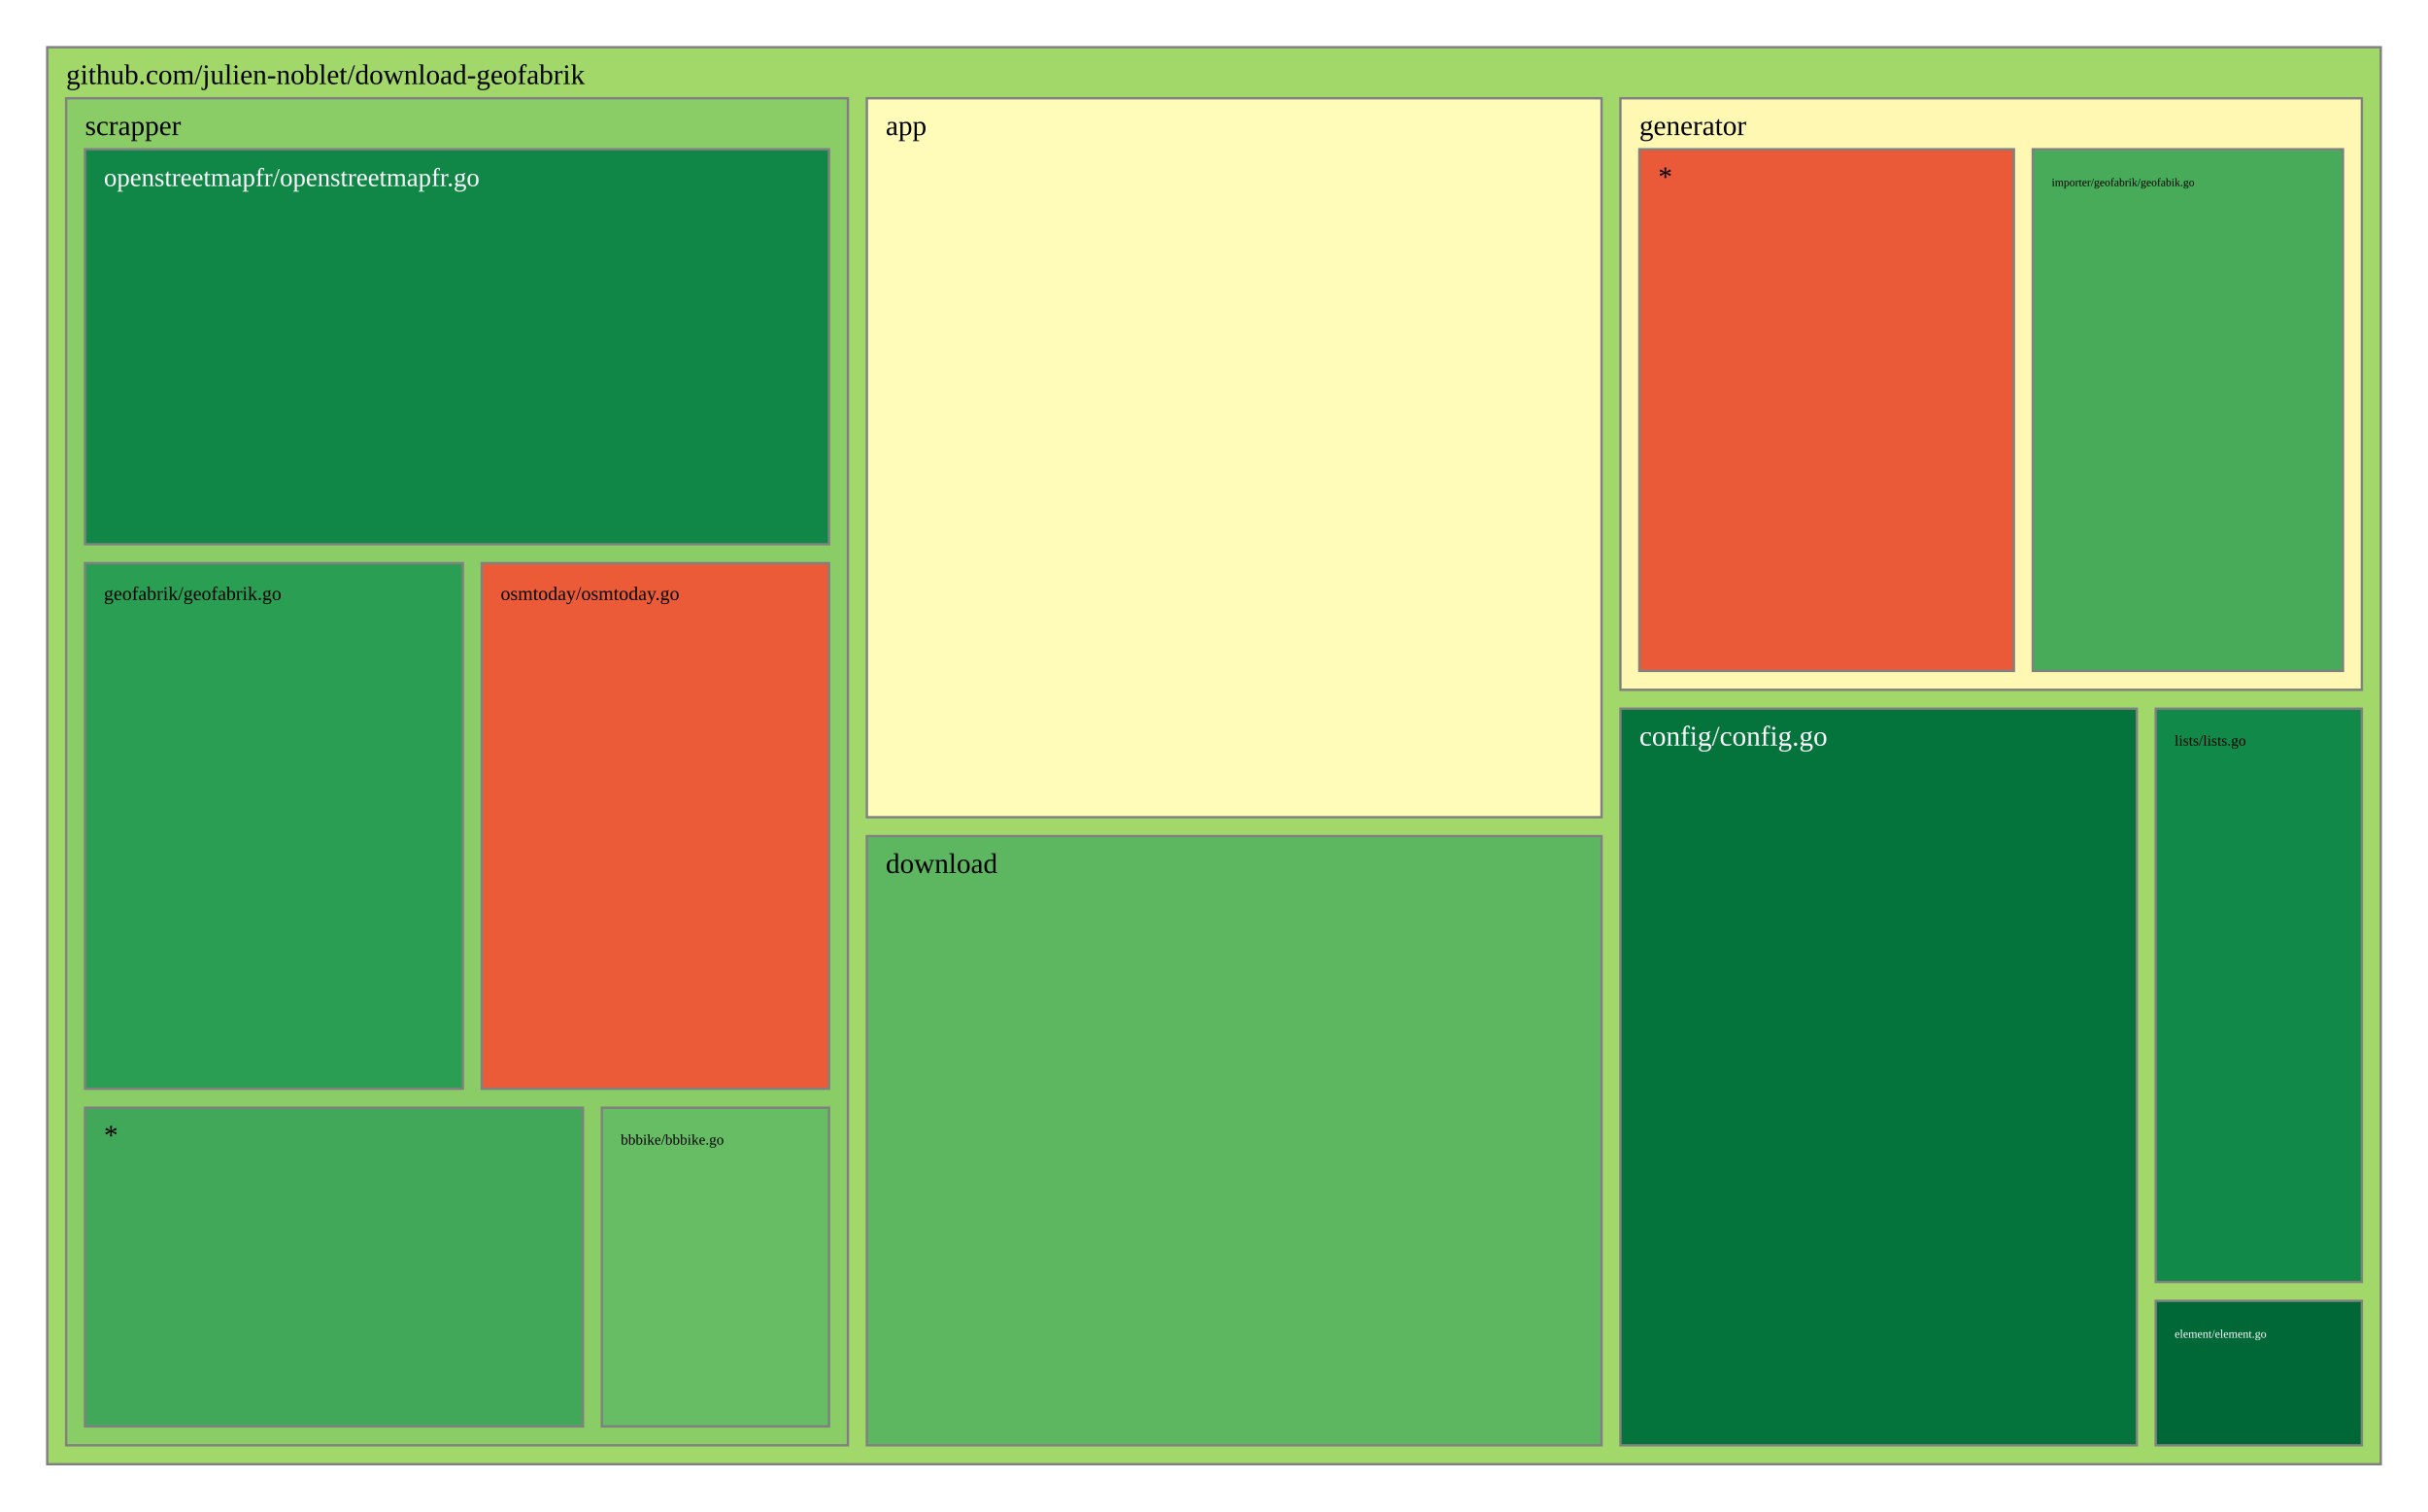
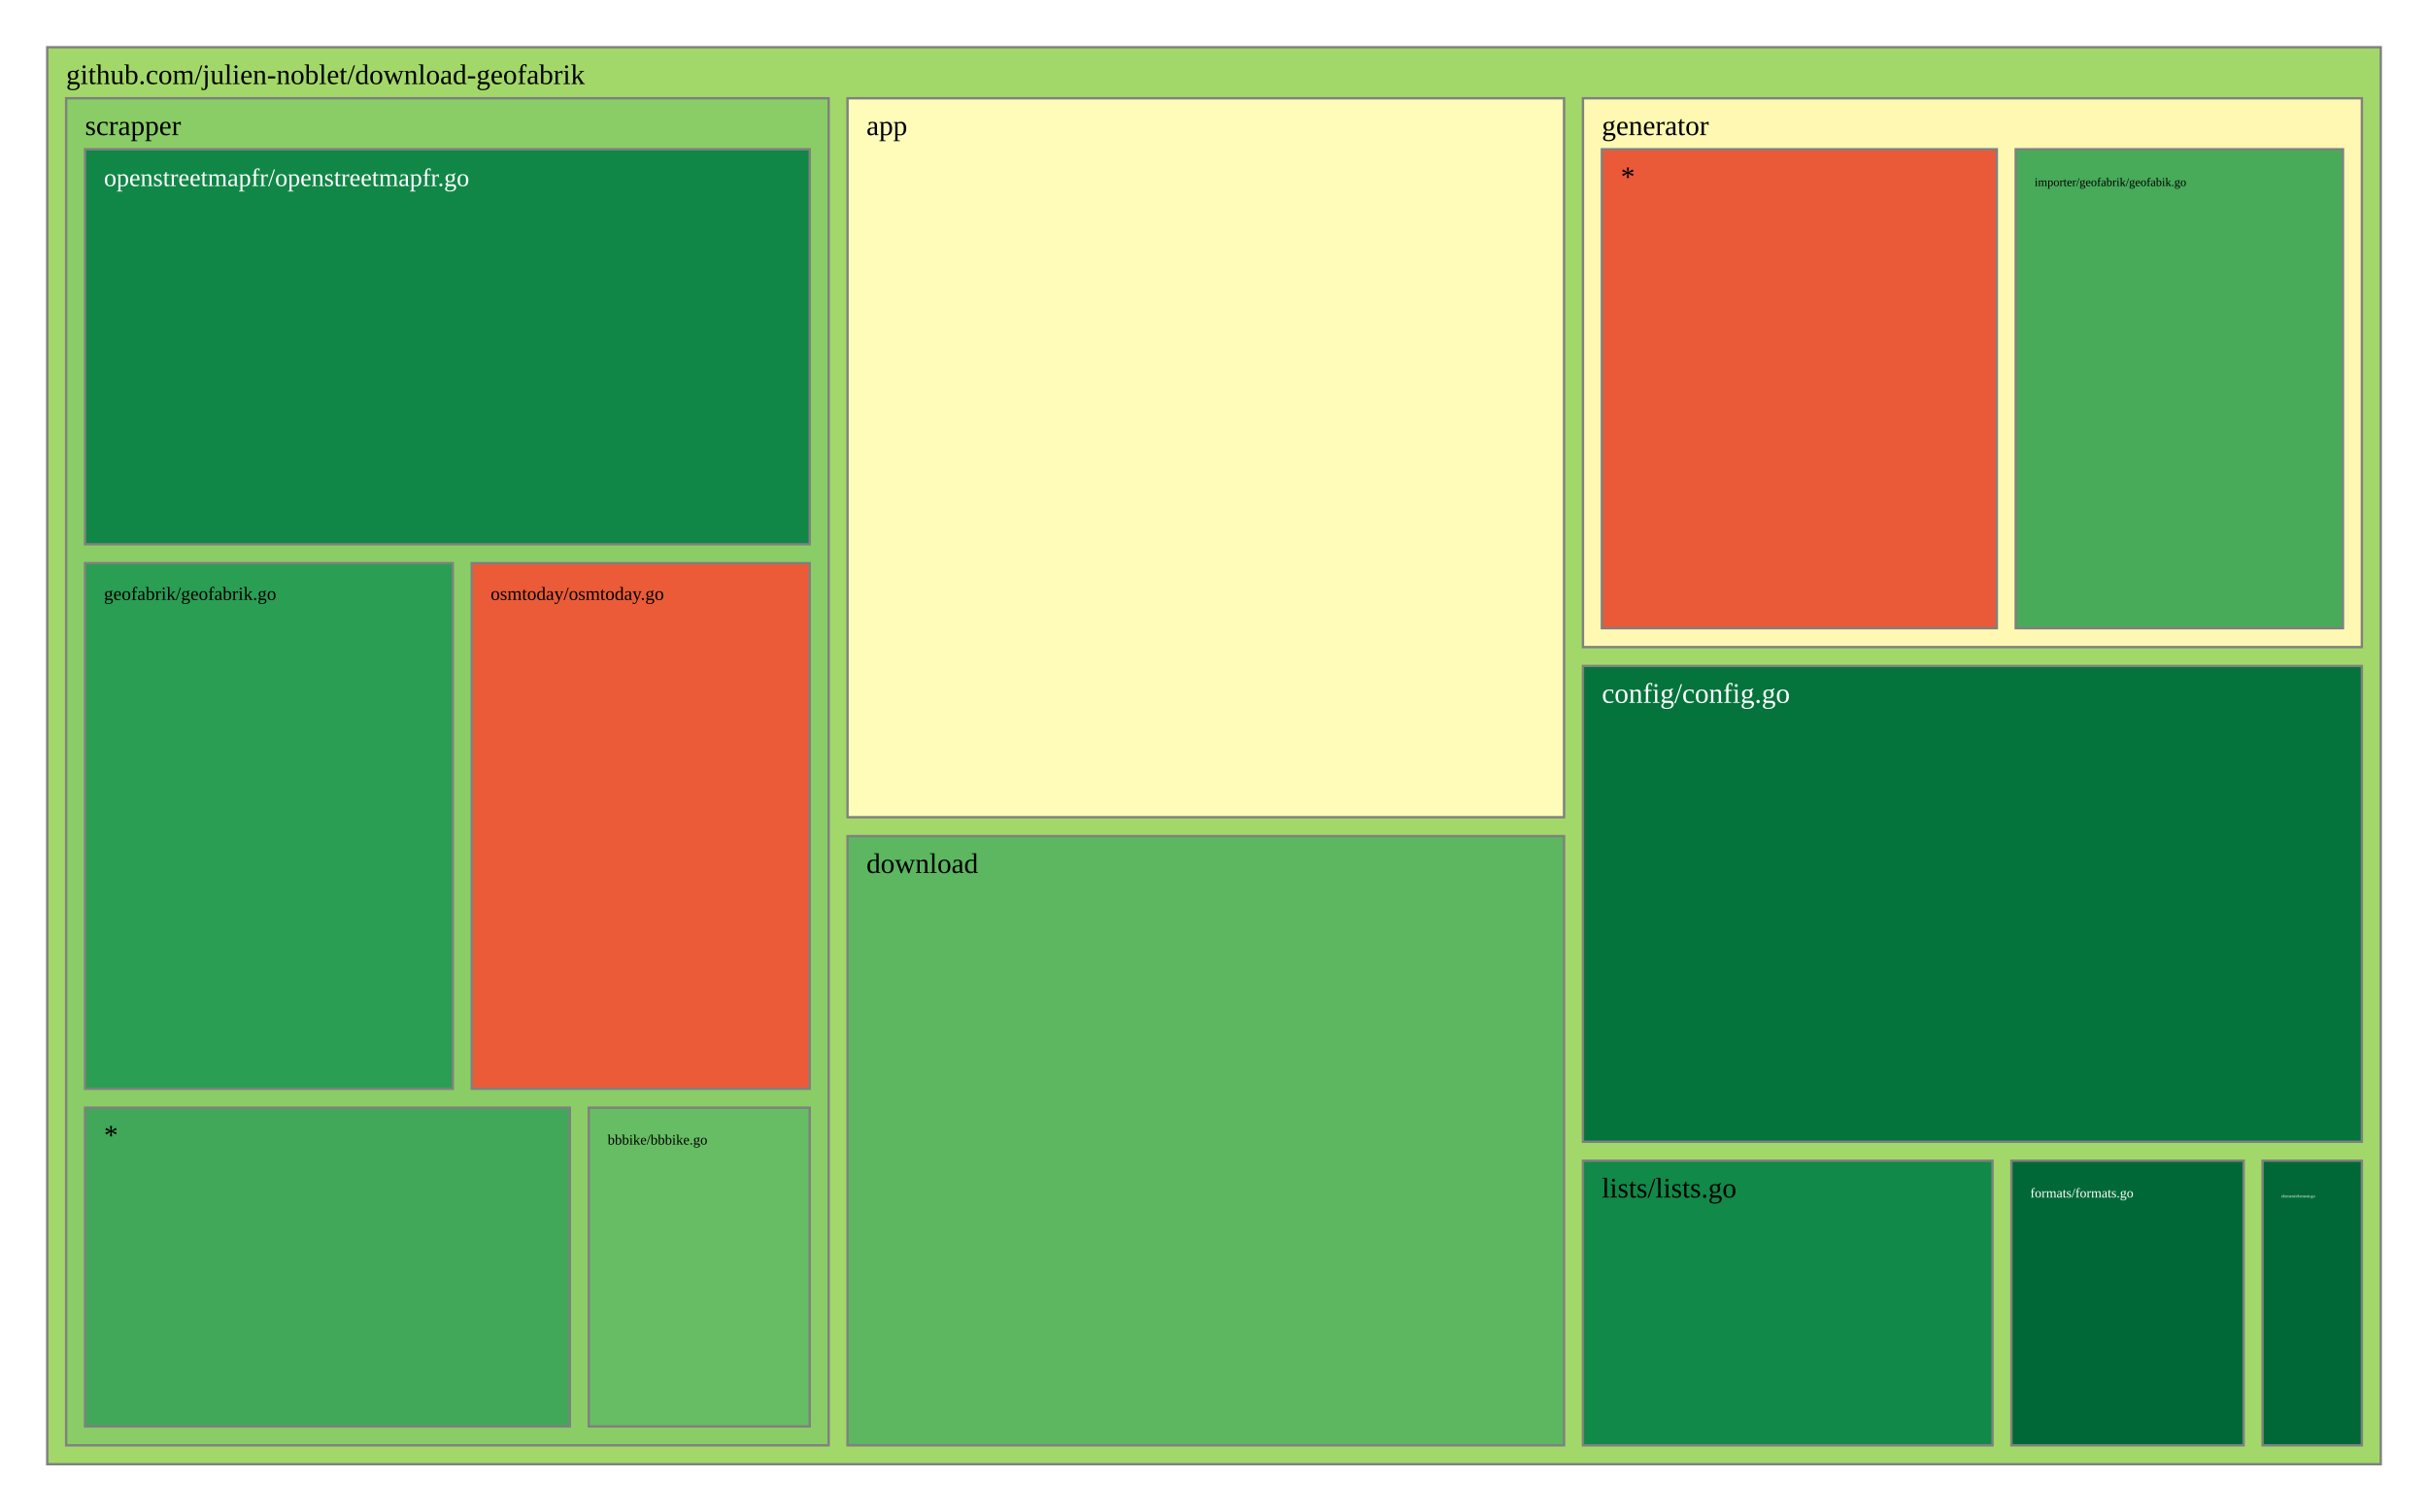
<svg xmlns="http://www.w3.org/2000/svg" viewBox="0 0 1028 640" style="background: white none repeat scroll 0% 0%;">
  <g>
    <rect x="20" y="20" width="988" height="600" style="fill: rgb(162, 216, 105);opacity:1;fill-opacity:1.00;stroke:rgb(128,128,128);stroke-width:1px;stroke-opacity:1.00;" />
    <text data-notex="1" text-anchor="start" transform="translate(28,35.6) scale(1)" style="font-family: Open Sans, verdana, arial, sans-serif !important; font-size: 12px; fill: rgb(0, 0, 0); fill-opacity: 1.00; white-space: pre;" data-math="N">github.com/julien-noblet/download-geofabrik</text>
  </g>
  <g>
-     <rect x="367.012" y="41.6" width="311.07" height="304.439" style="fill: rgb(255, 252, 185);opacity:1;fill-opacity:1.00;stroke:rgb(128,128,128);stroke-width:1px;stroke-opacity:1.00;" />
-     <text data-notex="1" text-anchor="start" transform="translate(375.0116,57.2) scale(1)" style="font-family: Open Sans, verdana, arial, sans-serif !important; font-size: 12px; fill: rgb(0, 0, 0); fill-opacity: 1.00; white-space: pre;" data-math="N">app</text>
+     <rect x="358.837" y="41.6" width="303.376" height="304.439" style="fill: rgb(255, 252, 185);opacity:1;fill-opacity:1.00;stroke:rgb(128,128,128);stroke-width:1px;stroke-opacity:1.00;" />
+     <text data-notex="1" text-anchor="start" transform="translate(366.8369,57.2) scale(1)" style="font-family: Open Sans, verdana, arial, sans-serif !important; font-size: 12px; fill: rgb(0, 0, 0); fill-opacity: 1.00; white-space: pre;" data-math="N">app</text>
  </g>
  <g>
-     <rect x="686.081" y="300.088" width="218.631" height="311.912" style="fill: rgb(4, 115, 60);opacity:1;fill-opacity:1.00;stroke:rgb(128,128,128);stroke-width:1px;stroke-opacity:1.00;" />
-     <text data-notex="1" text-anchor="start" transform="translate(694.0814,315.6885) scale(1)" style="font-family: Open Sans, verdana, arial, sans-serif !important; font-size: 12px; fill: rgb(255, 255, 255); fill-opacity: 1.00; white-space: pre;" data-math="N">config/config.go</text>
+     <rect x="670.213" y="282.005" width="329.787" height="201.462" style="fill: rgb(4, 115, 60);opacity:1;fill-opacity:1.00;stroke:rgb(128,128,128);stroke-width:1px;stroke-opacity:1.00;" />
+     <text data-notex="1" text-anchor="start" transform="translate(678.2128,297.6049) scale(1)" style="font-family: Open Sans, verdana, arial, sans-serif !important; font-size: 12px; fill: rgb(255, 255, 255); fill-opacity: 1.00; white-space: pre;" data-math="N">config/config.go</text>
  </g>
  <g>
-     <rect x="367.012" y="354.039" width="311.07" height="257.961" style="fill: rgb(92, 183, 96);opacity:1;fill-opacity:1.00;stroke:rgb(128,128,128);stroke-width:1px;stroke-opacity:1.00;" />
-     <text data-notex="1" text-anchor="start" transform="translate(375.0116,369.6393) scale(1)" style="font-family: Open Sans, verdana, arial, sans-serif !important; font-size: 12px; fill: rgb(0, 0, 0); fill-opacity: 1.00; white-space: pre;" data-math="N">download</text>
+     <rect x="358.837" y="354.039" width="303.376" height="257.961" style="fill: rgb(92, 183, 96);opacity:1;fill-opacity:1.00;stroke:rgb(128,128,128);stroke-width:1px;stroke-opacity:1.00;" />
+     <text data-notex="1" text-anchor="start" transform="translate(366.8369,369.6393) scale(1)" style="font-family: Open Sans, verdana, arial, sans-serif !important; font-size: 12px; fill: rgb(0, 0, 0); fill-opacity: 1.00; white-space: pre;" data-math="N">download</text>
  </g>
  <g>
-     <rect x="912.712" y="550.83" width="87.288" height="61.17" style="fill: rgb(0, 104, 55);opacity:1;fill-opacity:1.00;stroke:rgb(128,128,128);stroke-width:1px;stroke-opacity:1.00;" />
-     <text data-notex="1" text-anchor="start" transform="translate(920.7121,566.4299) scale(0.412546)" style="font-family: Open Sans, verdana, arial, sans-serif !important; font-size: 12px; fill: rgb(255, 255, 255); fill-opacity: 1.00; white-space: pre;" data-math="N">element/element.go</text>
+     <rect x="957.957" y="491.467" width="42.043" height="120.533" style="fill: rgb(0, 104, 55);opacity:1;fill-opacity:1.00;stroke:rgb(128,128,128);stroke-width:1px;stroke-opacity:1.00;" />
+     <text data-notex="1" text-anchor="start" transform="translate(965.9574,507.0667) scale(0.150709)" style="font-family: Open Sans, verdana, arial, sans-serif !important; font-size: 12px; fill: rgb(255, 255, 255); fill-opacity: 1.00; white-space: pre;" data-math="N">element/element.go</text>
  </g>
  <g>
-     <rect x="686.081" y="41.6" width="313.919" height="250.488" style="fill: rgb(254, 248, 178);opacity:1;fill-opacity:1.00;stroke:rgb(128,128,128);stroke-width:1px;stroke-opacity:1.00;" />
-     <text data-notex="1" text-anchor="start" transform="translate(694.0814,57.2) scale(1)" style="font-family: Open Sans, verdana, arial, sans-serif !important; font-size: 12px; fill: rgb(0, 0, 0); fill-opacity: 1.00; white-space: pre;" data-math="N">generator</text>
+     <rect x="851.617" y="491.467" width="98.34" height="120.533" style="fill: rgb(0, 104, 55);opacity:1;fill-opacity:1.00;stroke:rgb(128,128,128);stroke-width:1px;stroke-opacity:1.00;" />
+     <text data-notex="1" text-anchor="start" transform="translate(859.617,507.0667) scale(0.476507)" style="font-family: Open Sans, verdana, arial, sans-serif !important; font-size: 12px; fill: rgb(255, 255, 255); fill-opacity: 1.00; white-space: pre;" data-math="N">formats/formats.go</text>
  </g>
  <g>
-     <rect x="912.712" y="300.088" width="87.288" height="242.741" style="fill: rgb(17, 137, 72);opacity:1;fill-opacity:1.00;stroke:rgb(128,128,128);stroke-width:1px;stroke-opacity:1.00;" />
-     <text data-notex="1" text-anchor="start" transform="translate(920.7121,315.6885) scale(0.530416)" style="font-family: Open Sans, verdana, arial, sans-serif !important; font-size: 12px; fill: rgb(0, 0, 0); fill-opacity: 1.00; white-space: pre;" data-math="N">lists/lists.go</text>
+     <rect x="670.213" y="41.6" width="329.787" height="232.405" style="fill: rgb(254, 248, 178);opacity:1;fill-opacity:1.00;stroke:rgb(128,128,128);stroke-width:1px;stroke-opacity:1.00;" />
+     <text data-notex="1" text-anchor="start" transform="translate(678.2128,57.2) scale(1)" style="font-family: Open Sans, verdana, arial, sans-serif !important; font-size: 12px; fill: rgb(0, 0, 0); fill-opacity: 1.00; white-space: pre;" data-math="N">generator</text>
  </g>
  <g>
-     <rect x="28" y="41.6" width="331.012" height="570.4" style="fill: rgb(138, 205, 102);opacity:1;fill-opacity:1.00;stroke:rgb(128,128,128);stroke-width:1px;stroke-opacity:1.00;" />
+     <rect x="670.213" y="491.467" width="173.404" height="120.533" style="fill: rgb(17, 137, 72);opacity:1;fill-opacity:1.00;stroke:rgb(128,128,128);stroke-width:1px;stroke-opacity:1.00;" />
+     <text data-notex="1" text-anchor="start" transform="translate(678.2128,507.0667) scale(1)" style="font-family: Open Sans, verdana, arial, sans-serif !important; font-size: 12px; fill: rgb(0, 0, 0); fill-opacity: 1.00; white-space: pre;" data-math="N">lists/lists.go</text>
+   </g>
+   <g>
+     <rect x="28" y="41.6" width="322.837" height="570.4" style="fill: rgb(138, 205, 102);opacity:1;fill-opacity:1.00;stroke:rgb(128,128,128);stroke-width:1px;stroke-opacity:1.00;" />
    <text data-notex="1" text-anchor="start" transform="translate(36,57.2) scale(1)" style="font-family: Open Sans, verdana, arial, sans-serif !important; font-size: 12px; fill: rgb(0, 0, 0); fill-opacity: 1.00; white-space: pre;" data-math="N">scrapper</text>
  </g>
  <g>
-     <rect x="860.671" y="63.2" width="131.329" height="220.888" style="fill: rgb(71, 171, 90);opacity:1;fill-opacity:1.00;stroke:rgb(128,128,128);stroke-width:1px;stroke-opacity:1.00;" />
-     <text data-notex="1" text-anchor="start" transform="translate(868.6707,78.8) scale(0.400449)" style="font-family: Open Sans, verdana, arial, sans-serif !important; font-size: 12px; fill: rgb(0, 0, 0); fill-opacity: 1.00; white-space: pre;" data-math="N">importer/geofabrik/geofabik.go</text>
+     <rect x="853.443" y="63.2" width="138.557" height="202.805" style="fill: rgb(71, 171, 90);opacity:1;fill-opacity:1.00;stroke:rgb(128,128,128);stroke-width:1px;stroke-opacity:1.00;" />
+     <text data-notex="1" text-anchor="start" transform="translate(861.4434,78.8) scale(0.425544)" style="font-family: Open Sans, verdana, arial, sans-serif !important; font-size: 12px; fill: rgb(0, 0, 0); fill-opacity: 1.00; white-space: pre;" data-math="N">importer/geofabrik/geofabik.go</text>
  </g>
  <g>
-     <rect x="694.081" y="63.2" width="158.589" height="220.888" style="fill: rgb(234, 89, 56);opacity:1;fill-opacity:1.00;stroke:rgb(128,128,128);stroke-width:1px;stroke-opacity:1.00;" />
-     <text data-notex="1" text-anchor="start" transform="translate(702.0814,78.8) scale(1)" style="font-family: Open Sans, verdana, arial, sans-serif !important; font-size: 12px; fill: rgb(0, 0, 0); fill-opacity: 1.00; white-space: pre;" data-math="N">*</text>
+     <rect x="678.213" y="63.2" width="167.231" height="202.805" style="fill: rgb(234, 89, 56);opacity:1;fill-opacity:1.00;stroke:rgb(128,128,128);stroke-width:1px;stroke-opacity:1.00;" />
+     <text data-notex="1" text-anchor="start" transform="translate(686.2128,78.8) scale(1)" style="font-family: Open Sans, verdana, arial, sans-serif !important; font-size: 12px; fill: rgb(0, 0, 0); fill-opacity: 1.00; white-space: pre;" data-math="N">*</text>
  </g>
  <g>
-     <rect x="254.814" y="469.035" width="96.197" height="134.965" style="fill: rgb(102, 189, 99);opacity:1;fill-opacity:1.00;stroke:rgb(128,128,128);stroke-width:1px;stroke-opacity:1.00;" />
-     <text data-notex="1" text-anchor="start" transform="translate(262.8143,484.6353) scale(0.522118)" style="font-family: Open Sans, verdana, arial, sans-serif !important; font-size: 12px; fill: rgb(0, 0, 0); fill-opacity: 1.00; white-space: pre;" data-math="N">bbbike/bbbike.go</text>
+     <rect x="249.277" y="469.035" width="93.56" height="134.965" style="fill: rgb(102, 189, 99);opacity:1;fill-opacity:1.00;stroke:rgb(128,128,128);stroke-width:1px;stroke-opacity:1.00;" />
+     <text data-notex="1" text-anchor="start" transform="translate(257.2766,484.6353) scale(0.50495)" style="font-family: Open Sans, verdana, arial, sans-serif !important; font-size: 12px; fill: rgb(0, 0, 0); fill-opacity: 1.00; white-space: pre;" data-math="N">bbbike/bbbike.go</text>
  </g>
  <g>
-     <rect x="36" y="238.447" width="159.966" height="222.588" style="fill: rgb(42, 158, 83);opacity:1;fill-opacity:1.00;stroke:rgb(128,128,128);stroke-width:1px;stroke-opacity:1.00;" />
-     <text data-notex="1" text-anchor="start" transform="translate(44,254.0471) scale(0.681657)" style="font-family: Open Sans, verdana, arial, sans-serif !important; font-size: 12px; fill: rgb(0, 0, 0); fill-opacity: 1.00; white-space: pre;" data-math="N">geofabrik/geofabrik.go</text>
+     <rect x="36" y="238.447" width="155.715" height="222.588" style="fill: rgb(42, 158, 83);opacity:1;fill-opacity:1.00;stroke:rgb(128,128,128);stroke-width:1px;stroke-opacity:1.00;" />
+     <text data-notex="1" text-anchor="start" transform="translate(44,254.0471) scale(0.66153)" style="font-family: Open Sans, verdana, arial, sans-serif !important; font-size: 12px; fill: rgb(0, 0, 0); fill-opacity: 1.00; white-space: pre;" data-math="N">geofabrik/geofabrik.go</text>
  </g>
  <g>
-     <rect x="36" y="63.2" width="315.012" height="167.247" style="fill: rgb(16, 135, 71);opacity:1;fill-opacity:1.00;stroke:rgb(128,128,128);stroke-width:1px;stroke-opacity:1.00;" />
-     <text data-notex="1" text-anchor="start" transform="translate(44,78.8) scale(0.91609)" style="font-family: Open Sans, verdana, arial, sans-serif !important; font-size: 12px; fill: rgb(255, 255, 255); fill-opacity: 1.00; white-space: pre;" data-math="N">openstreetmapfr/openstreetmapfr.go</text>
+     <rect x="36" y="63.2" width="306.837" height="167.247" style="fill: rgb(16, 135, 71);opacity:1;fill-opacity:1.00;stroke:rgb(128,128,128);stroke-width:1px;stroke-opacity:1.00;" />
+     <text data-notex="1" text-anchor="start" transform="translate(44,78.8) scale(0.891044)" style="font-family: Open Sans, verdana, arial, sans-serif !important; font-size: 12px; fill: rgb(255, 255, 255); fill-opacity: 1.00; white-space: pre;" data-math="N">openstreetmapfr/openstreetmapfr.go</text>
  </g>
  <g>
-     <rect x="203.966" y="238.447" width="147.046" height="222.588" style="fill: rgb(235, 91, 56);opacity:1;fill-opacity:1.00;stroke:rgb(128,128,128);stroke-width:1px;stroke-opacity:1.00;" />
-     <text data-notex="1" text-anchor="start" transform="translate(211.966,254.0471) scale(0.682529)" style="font-family: Open Sans, verdana, arial, sans-serif !important; font-size: 12px; fill: rgb(0, 0, 0); fill-opacity: 1.00; white-space: pre;" data-math="N">osmtoday/osmtoday.go</text>
+     <rect x="199.715" y="238.447" width="143.122" height="222.588" style="fill: rgb(235, 91, 56);opacity:1;fill-opacity:1.00;stroke:rgb(128,128,128);stroke-width:1px;stroke-opacity:1.00;" />
+     <text data-notex="1" text-anchor="start" transform="translate(207.7152,254.0471) scale(0.662092)" style="font-family: Open Sans, verdana, arial, sans-serif !important; font-size: 12px; fill: rgb(0, 0, 0); fill-opacity: 1.00; white-space: pre;" data-math="N">osmtoday/osmtoday.go</text>
  </g>
  <g>
-     <rect x="36" y="469.035" width="210.814" height="134.965" style="fill: rgb(64, 168, 88);opacity:1;fill-opacity:1.00;stroke:rgb(128,128,128);stroke-width:1px;stroke-opacity:1.00;" />
+     <rect x="36" y="469.035" width="205.277" height="134.965" style="fill: rgb(64, 168, 88);opacity:1;fill-opacity:1.00;stroke:rgb(128,128,128);stroke-width:1px;stroke-opacity:1.00;" />
    <text data-notex="1" text-anchor="start" transform="translate(44,484.6353) scale(1)" style="font-family: Open Sans, verdana, arial, sans-serif !important; font-size: 12px; fill: rgb(0, 0, 0); fill-opacity: 1.00; white-space: pre;" data-math="N">*</text>
  </g>
</svg>
